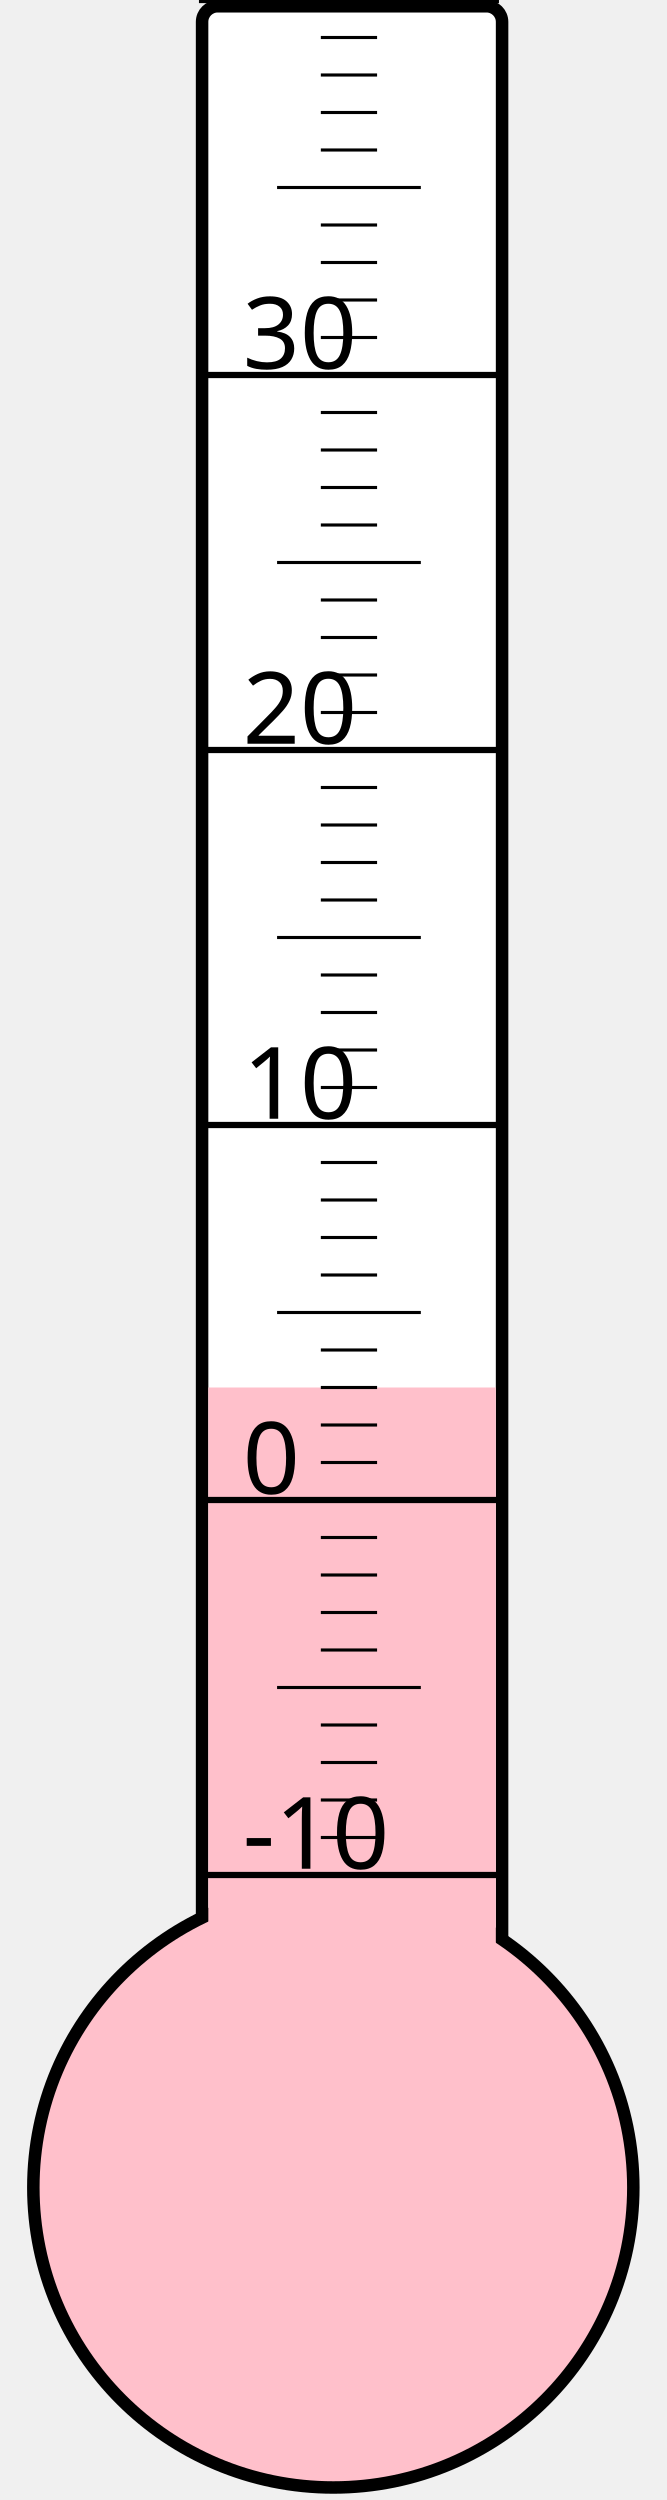
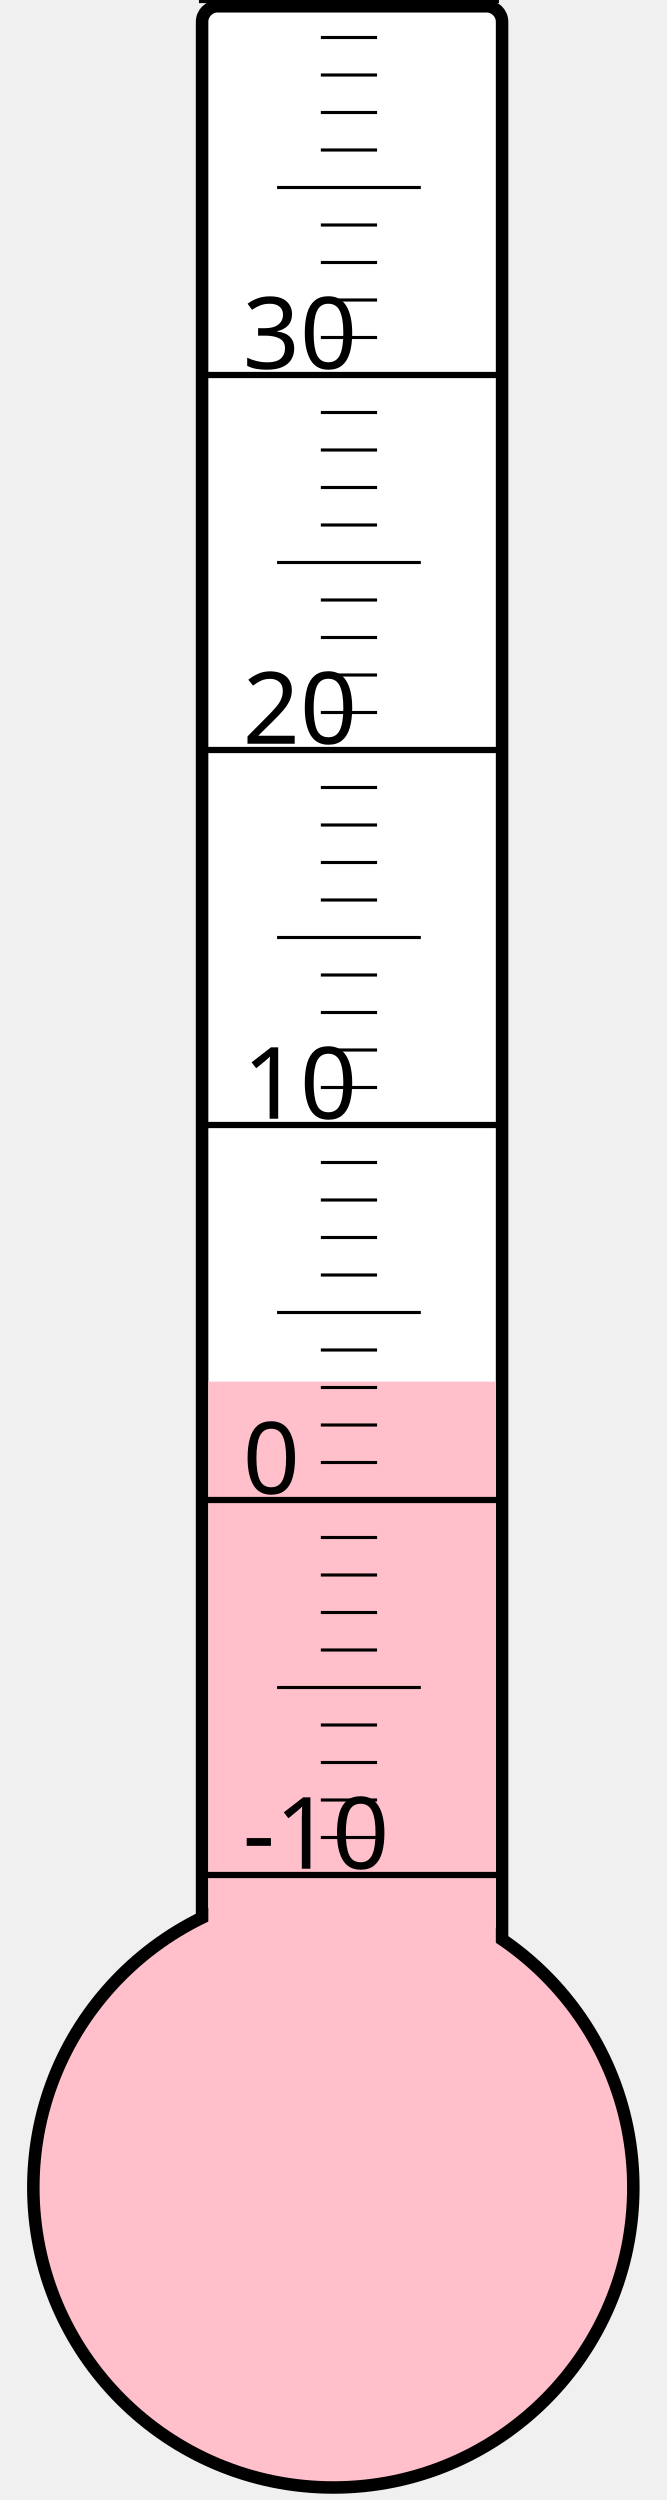
<svg xmlns="http://www.w3.org/2000/svg" width="40px" height="150px" viewBox="0 0 200 800">
  <rect width="200" height="800" x="0" y="0" style="fill: #ffffeb; fill-opacity: 0;" />
  <rect width="96" height="680" x="58" y="2" rx="5" ry="5" style="fill: white; fill-opacity: 1; stroke: black; stroke-width: 4;" />
  <circle cx="100" cy="700" r="96" style="fill: pink; stroke: black; stroke-width: 4;" />
-   <rect width="92" height="256.0" x="60" y="444.0" style="fill: pink; fill-opacity: 1; stroke-width: 0;" />
+   <rect width="92" height="257.875" x="60" y="442.125" style="fill: pink; fill-opacity: 1; stroke-width: 0;" />
  <text x="71" y="598" style="font-family: sans-serif; font-size: 24pt;">-10</text>
  <text x="71" y="478" style="font-family: sans-serif; font-size: 24pt;">0</text>
  <text x="71" y="358" style="font-family: sans-serif; font-size: 24pt;">10</text>
  <text x="71" y="238" style="font-family: sans-serif; font-size: 24pt;">20</text>
  <text x="71" y="118" style="font-family: sans-serif; font-size: 24pt;">30</text>
  <g style="stroke: black;">
    <line x1="57" y1="600" x2="153" y2="600" style="stroke-width: 2;" />
    <line x1="96" y1="588" x2="114" y2="588" style="stroke-width: 1;" />
    <line x1="96" y1="576" x2="114" y2="576" style="stroke-width: 1;" />
    <line x1="96" y1="564" x2="114" y2="564" style="stroke-width: 1;" />
    <line x1="96" y1="552" x2="114" y2="552" style="stroke-width: 1;" />
    <line x1="82" y1="540" x2="128" y2="540" style="stroke-width: 1;" />
    <line x1="96" y1="528" x2="114" y2="528" style="stroke-width: 1;" />
    <line x1="96" y1="516" x2="114" y2="516" style="stroke-width: 1;" />
    <line x1="96" y1="504" x2="114" y2="504" style="stroke-width: 1;" />
    <line x1="96" y1="492" x2="114" y2="492" style="stroke-width: 1;" />
    <line x1="57" y1="480" x2="153" y2="480" style="stroke-width: 2;" />
    <line x1="96" y1="468" x2="114" y2="468" style="stroke-width: 1;" />
    <line x1="96" y1="456" x2="114" y2="456" style="stroke-width: 1;" />
    <line x1="96" y1="444" x2="114" y2="444" style="stroke-width: 1;" />
    <line x1="96" y1="432" x2="114" y2="432" style="stroke-width: 1;" />
    <line x1="82" y1="420" x2="128" y2="420" style="stroke-width: 1;" />
    <line x1="96" y1="408" x2="114" y2="408" style="stroke-width: 1;" />
    <line x1="96" y1="396" x2="114" y2="396" style="stroke-width: 1;" />
    <line x1="96" y1="384" x2="114" y2="384" style="stroke-width: 1;" />
    <line x1="96" y1="372" x2="114" y2="372" style="stroke-width: 1;" />
    <line x1="57" y1="360" x2="153" y2="360" style="stroke-width: 2;" />
    <line x1="96" y1="348" x2="114" y2="348" style="stroke-width: 1;" />
    <line x1="96" y1="336" x2="114" y2="336" style="stroke-width: 1;" />
    <line x1="96" y1="324" x2="114" y2="324" style="stroke-width: 1;" />
    <line x1="96" y1="312" x2="114" y2="312" style="stroke-width: 1;" />
    <line x1="82" y1="300" x2="128" y2="300" style="stroke-width: 1;" />
    <line x1="96" y1="288" x2="114" y2="288" style="stroke-width: 1;" />
    <line x1="96" y1="276" x2="114" y2="276" style="stroke-width: 1;" />
    <line x1="96" y1="264" x2="114" y2="264" style="stroke-width: 1;" />
    <line x1="96" y1="252" x2="114" y2="252" style="stroke-width: 1;" />
    <line x1="57" y1="240" x2="153" y2="240" style="stroke-width: 2;" />
    <line x1="96" y1="228" x2="114" y2="228" style="stroke-width: 1;" />
    <line x1="96" y1="216" x2="114" y2="216" style="stroke-width: 1;" />
    <line x1="96" y1="204" x2="114" y2="204" style="stroke-width: 1;" />
    <line x1="96" y1="192" x2="114" y2="192" style="stroke-width: 1;" />
    <line x1="82" y1="180" x2="128" y2="180" style="stroke-width: 1;" />
    <line x1="96" y1="168" x2="114" y2="168" style="stroke-width: 1;" />
    <line x1="96" y1="156" x2="114" y2="156" style="stroke-width: 1;" />
    <line x1="96" y1="144" x2="114" y2="144" style="stroke-width: 1;" />
    <line x1="96" y1="132" x2="114" y2="132" style="stroke-width: 1;" />
    <line x1="57" y1="120" x2="153" y2="120" style="stroke-width: 2;" />
    <line x1="96" y1="108" x2="114" y2="108" style="stroke-width: 1;" />
    <line x1="96" y1="96" x2="114" y2="96" style="stroke-width: 1;" />
    <line x1="96" y1="84" x2="114" y2="84" style="stroke-width: 1;" />
    <line x1="96" y1="72" x2="114" y2="72" style="stroke-width: 1;" />
    <line x1="82" y1="60" x2="128" y2="60" style="stroke-width: 1;" />
    <line x1="96" y1="48" x2="114" y2="48" style="stroke-width: 1;" />
    <line x1="96" y1="36" x2="114" y2="36" style="stroke-width: 1;" />
    <line x1="96" y1="24" x2="114" y2="24" style="stroke-width: 1;" />
    <line x1="96" y1="12" x2="114" y2="12" style="stroke-width: 1;" />
    <line x1="57" y1="0" x2="153" y2="0" style="stroke-width: 2;" />
  </g>
</svg>
